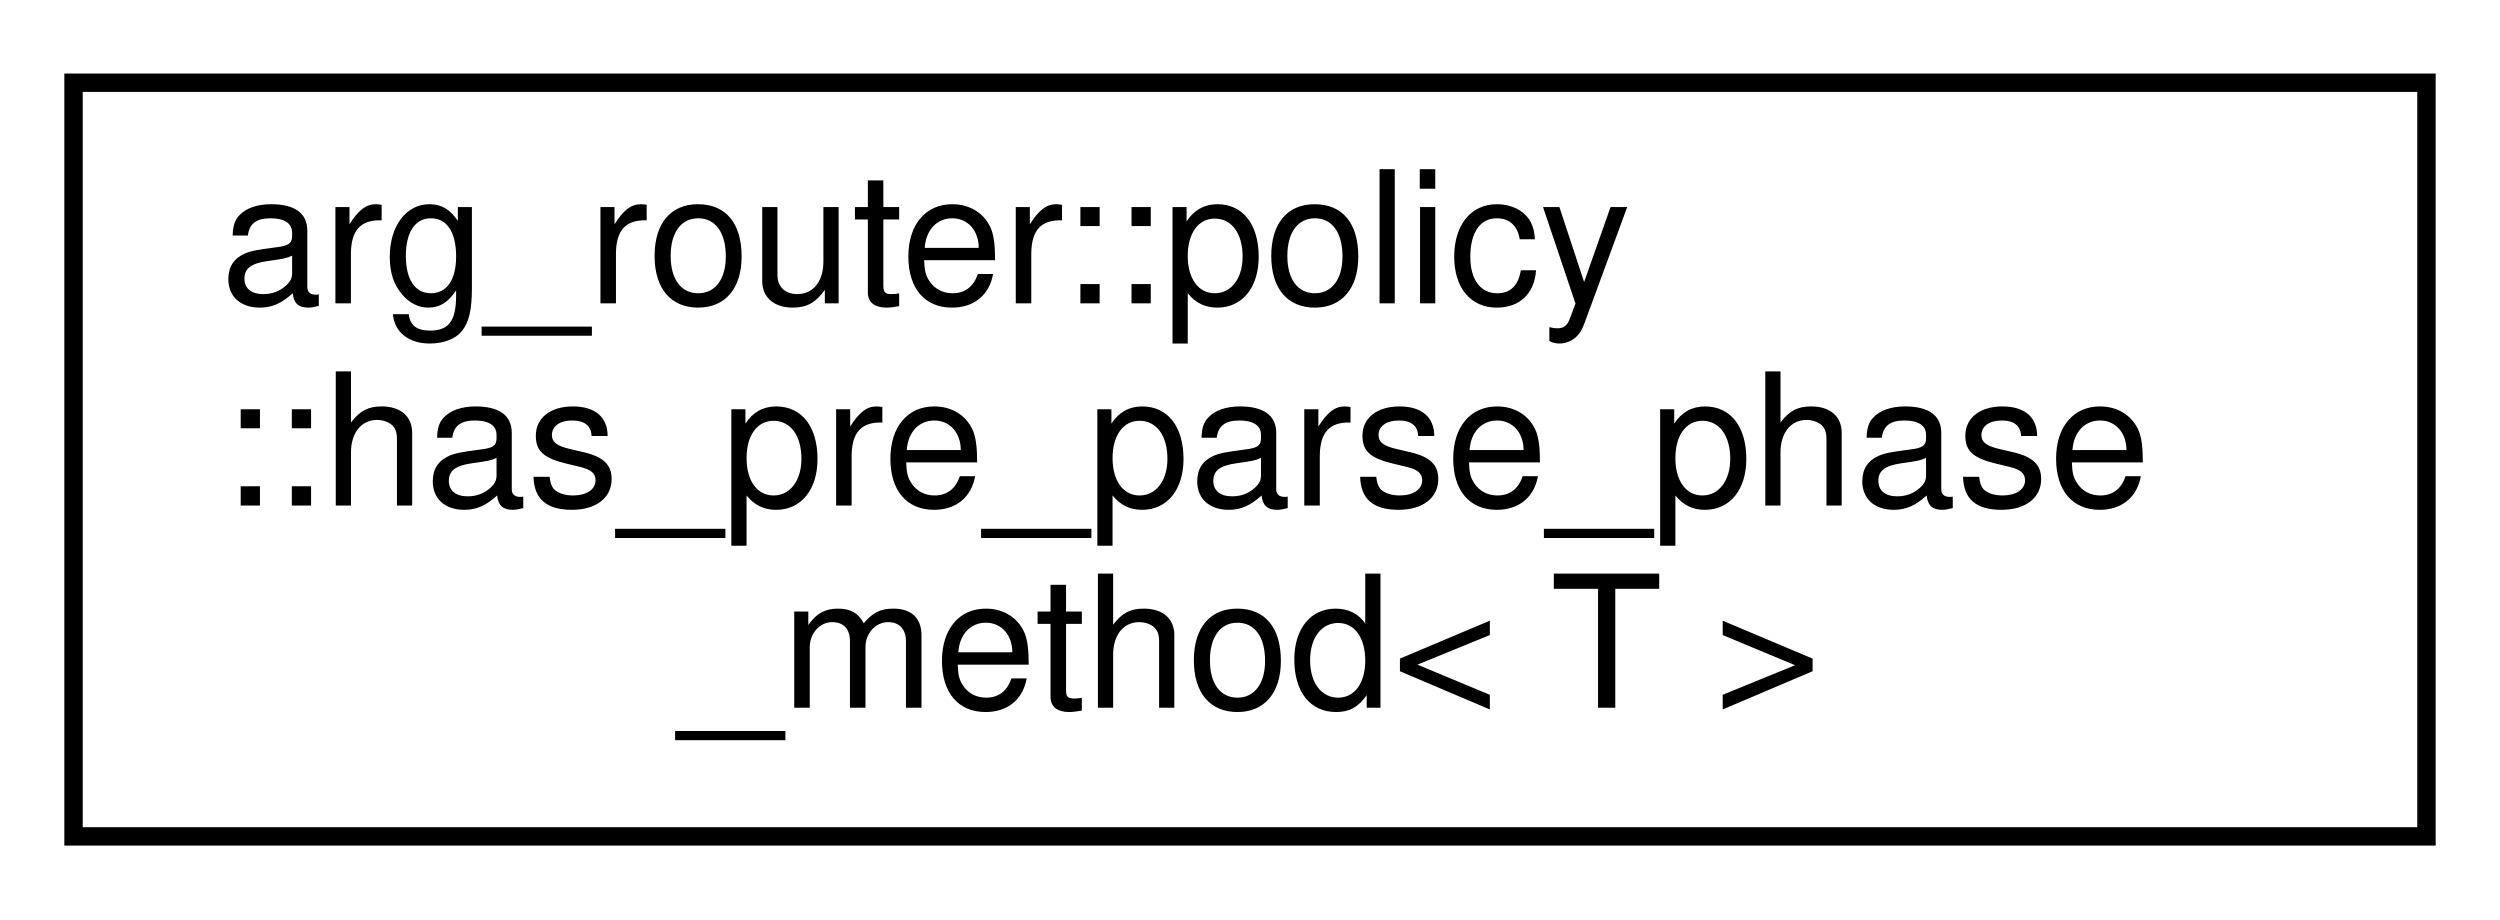
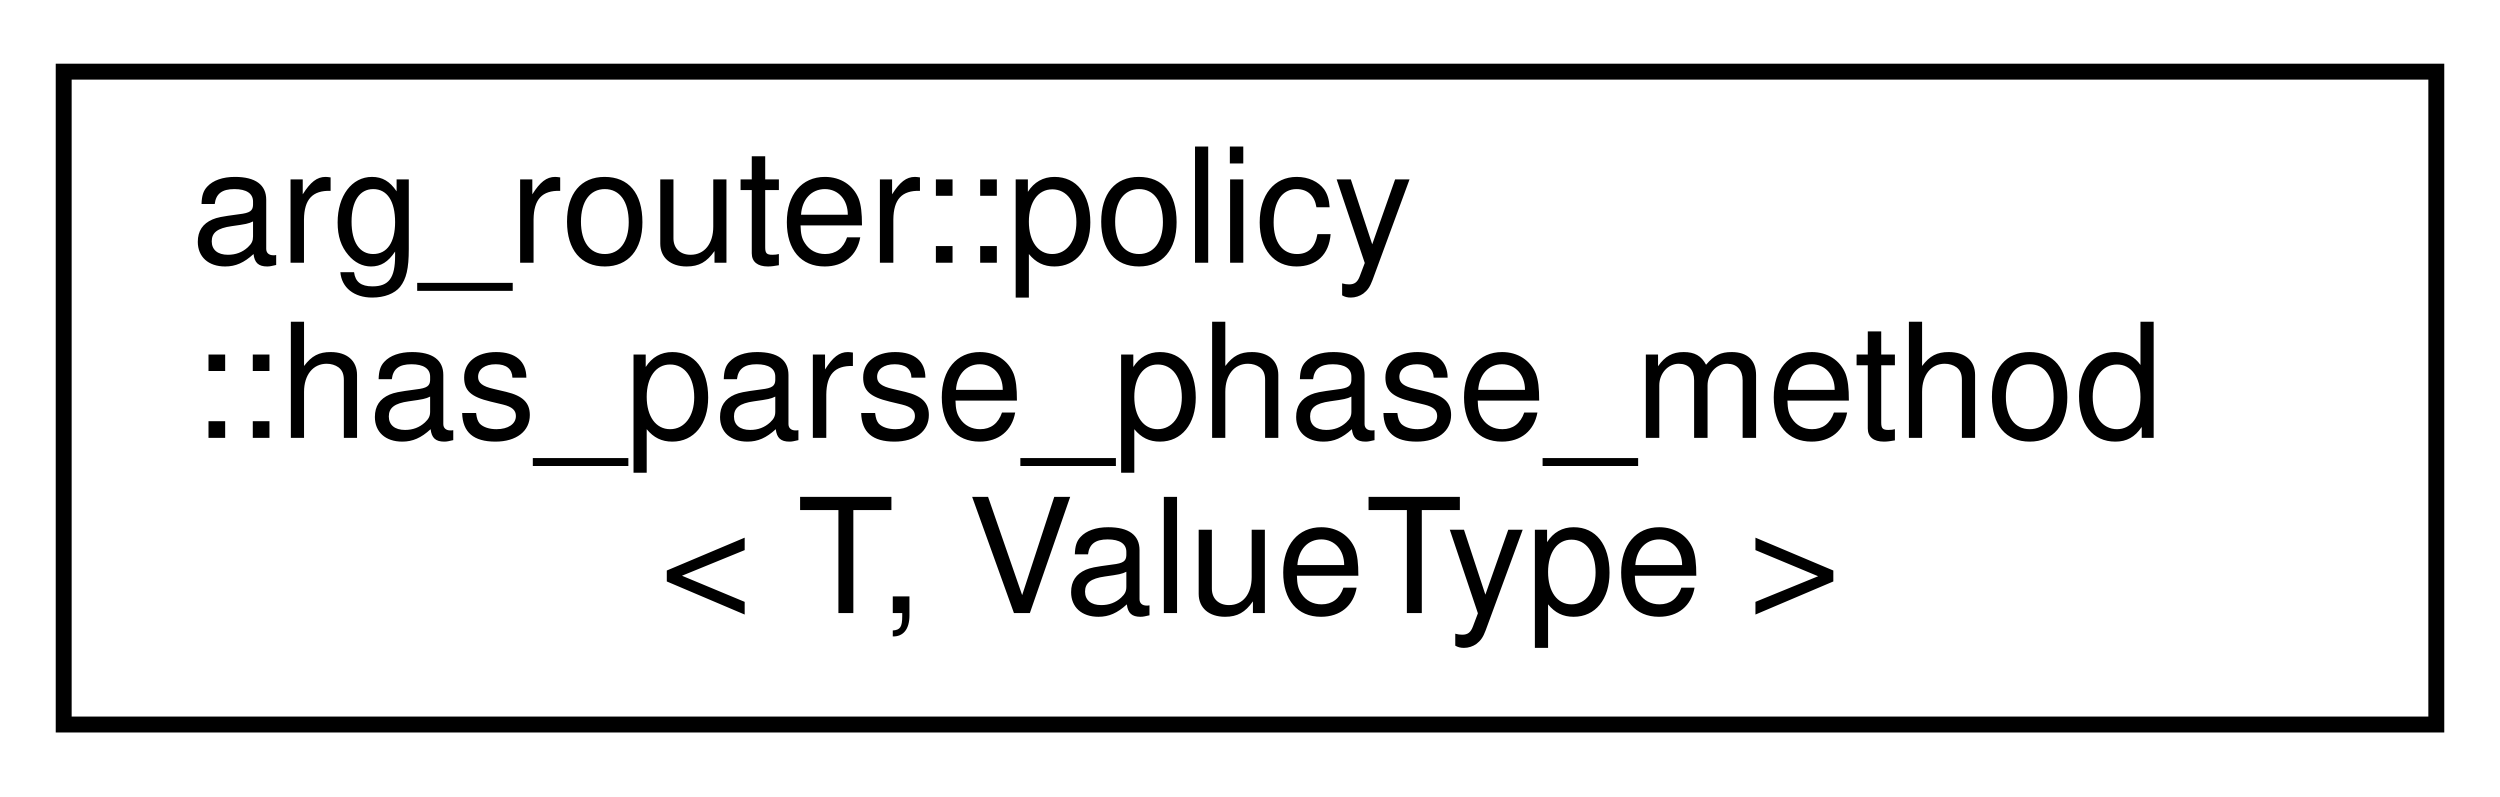
- <svg xmlns="http://www.w3.org/2000/svg" xmlns:xlink="http://www.w3.org/1999/xlink" width="136pt" height="50pt" viewBox="0.00 0.00 136.00 50.00">
+ <svg xmlns="http://www.w3.org/2000/svg" xmlns:xlink="http://www.w3.org/1999/xlink" width="157pt" height="50pt" viewBox="0.00 0.00 157.00 50.00">
  <g id="graph0" class="graph" transform="scale(1 1) rotate(0) translate(4 46)">
    <g id="node1" class="node">
      <g id="a_node1">
-         <a xlink:href="structarg__router_1_1policy_1_1has__pre__parse__phase__method.html" target="_top" xlink:title=" ">
-           <polygon fill="none" stroke="black" points="0,-0.5 0,-41.5 128,-41.5 128,-0.5 0,-0.5" />
+         <a xlink:href="structarg__router_1_1policy_1_1has__parse__phase__method.html" target="_top" xlink:title=" ">
+           <polygon fill="none" stroke="black" points="0,-0.5 0,-41.5 149,-41.5 149,-0.5 0,-0.5" />
          <text text-anchor="start" x="8" y="-29.5" font-family="Helvetica,sans-Serif" font-size="10.00">arg_router::policy</text>
-           <text text-anchor="start" x="8" y="-18.5" font-family="Helvetica,sans-Serif" font-size="10.00">::has_pre_parse_phase</text>
-           <text text-anchor="middle" x="64" y="-7.5" font-family="Helvetica,sans-Serif" font-size="10.00">_method&lt; T &gt;</text>
+           <text text-anchor="start" x="8" y="-18.5" font-family="Helvetica,sans-Serif" font-size="10.00">::has_parse_phase_method</text>
+           <text text-anchor="middle" x="74.5" y="-7.5" font-family="Helvetica,sans-Serif" font-size="10.00">&lt; T, ValueType &gt;</text>
        </a>
      </g>
    </g>
  </g>
</svg>
